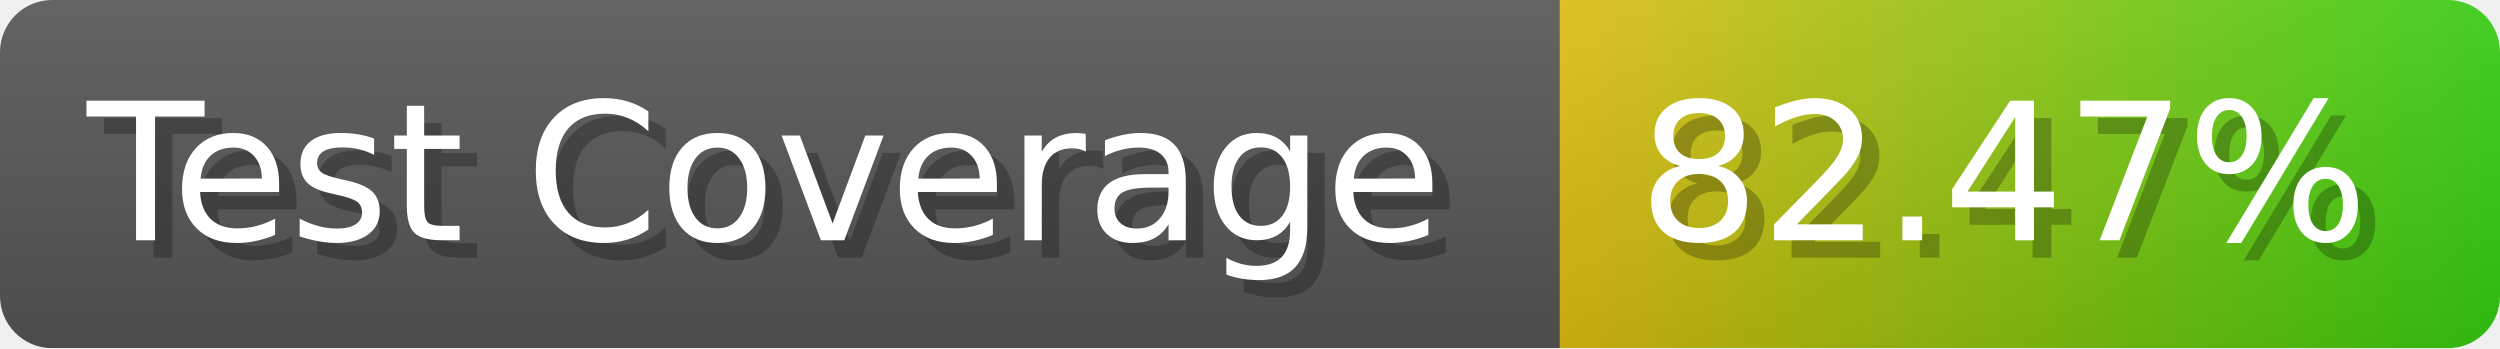
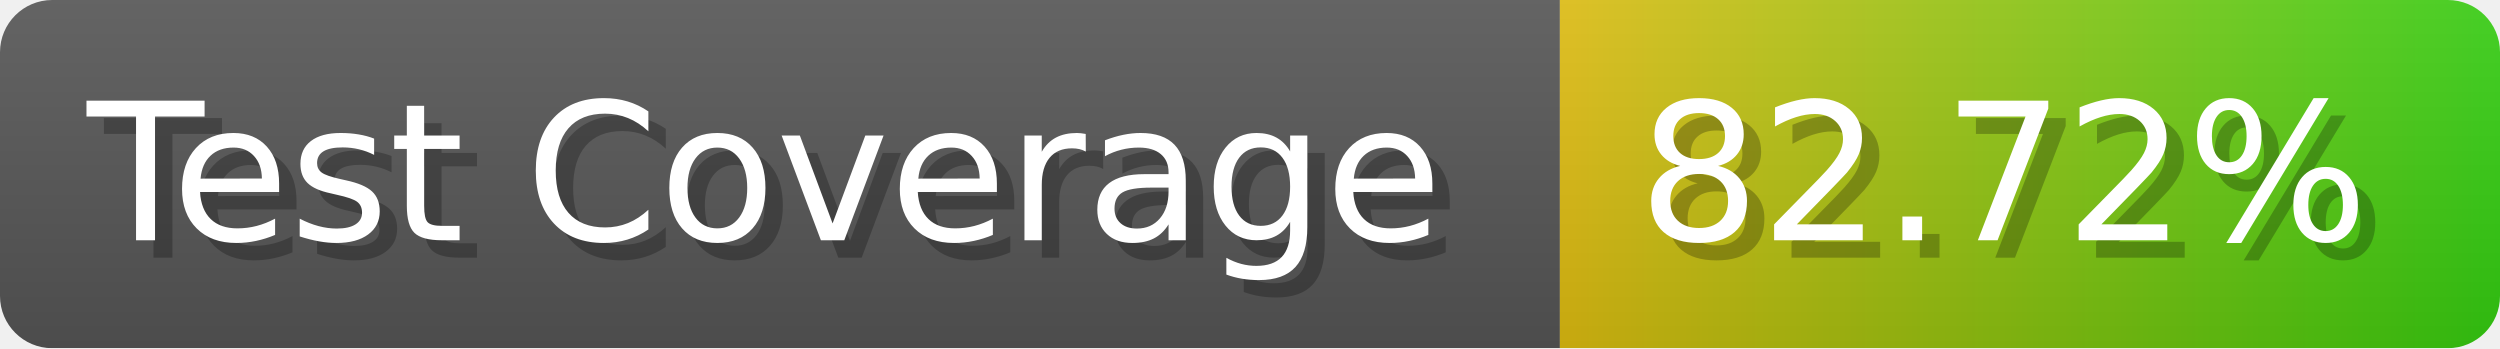
- <svg xmlns="http://www.w3.org/2000/svg" width="143.6" height="20" viewBox="0 0 1436 200" role="img" aria-label="Test Coverage: 82.47%">
+ <svg xmlns="http://www.w3.org/2000/svg" width="143.6" height="20" viewBox="0 0 1436 200" role="img" aria-label="Test Coverage: 82.72%">
  <linearGradient id="a" x2="0" y2="100%">
    <stop offset="0" stop-opacity=".1" stop-color="#EEE" />
    <stop offset="1" stop-opacity=".1" />
  </linearGradient>
  <mask id="m">
    <rect width="1436" height="200" rx="30" fill="#FFF" />
  </mask>
  <g mask="url(#m)">
    <rect width="896" height="200" fill="#555" />
    <rect width="540" height="200" fill="url(#x)" x="896" />
    <rect width="1436" height="200" fill="url(#a)" />
  </g>
  <g aria-hidden="true" fill="#fff" text-anchor="start" font-family="Verdana,DejaVu Sans,sans-serif" font-size="110">
    <text x="60" y="148" textLength="796" fill="#000" opacity="0.25">Test Coverage</text>
    <text x="50" y="138" textLength="796">Test Coverage</text>
-     <text x="951" y="148" textLength="440" fill="#000" opacity="0.25">82.47%</text>
-     <text x="941" y="138" textLength="440">82.47%</text>
+     <text x="951" y="148" textLength="440" fill="#000" opacity="0.25">82.72%</text>
+     <text x="941" y="138" textLength="440">82.72%</text>
  </g>
  <linearGradient id="x" x1="0%" y1="0%" x2="100%" y2="0%">
    <stop offset="0%" style="stop-color:#DB1" />
    <stop offset="100%" style="stop-color:#3C1" />
  </linearGradient>
</svg>
